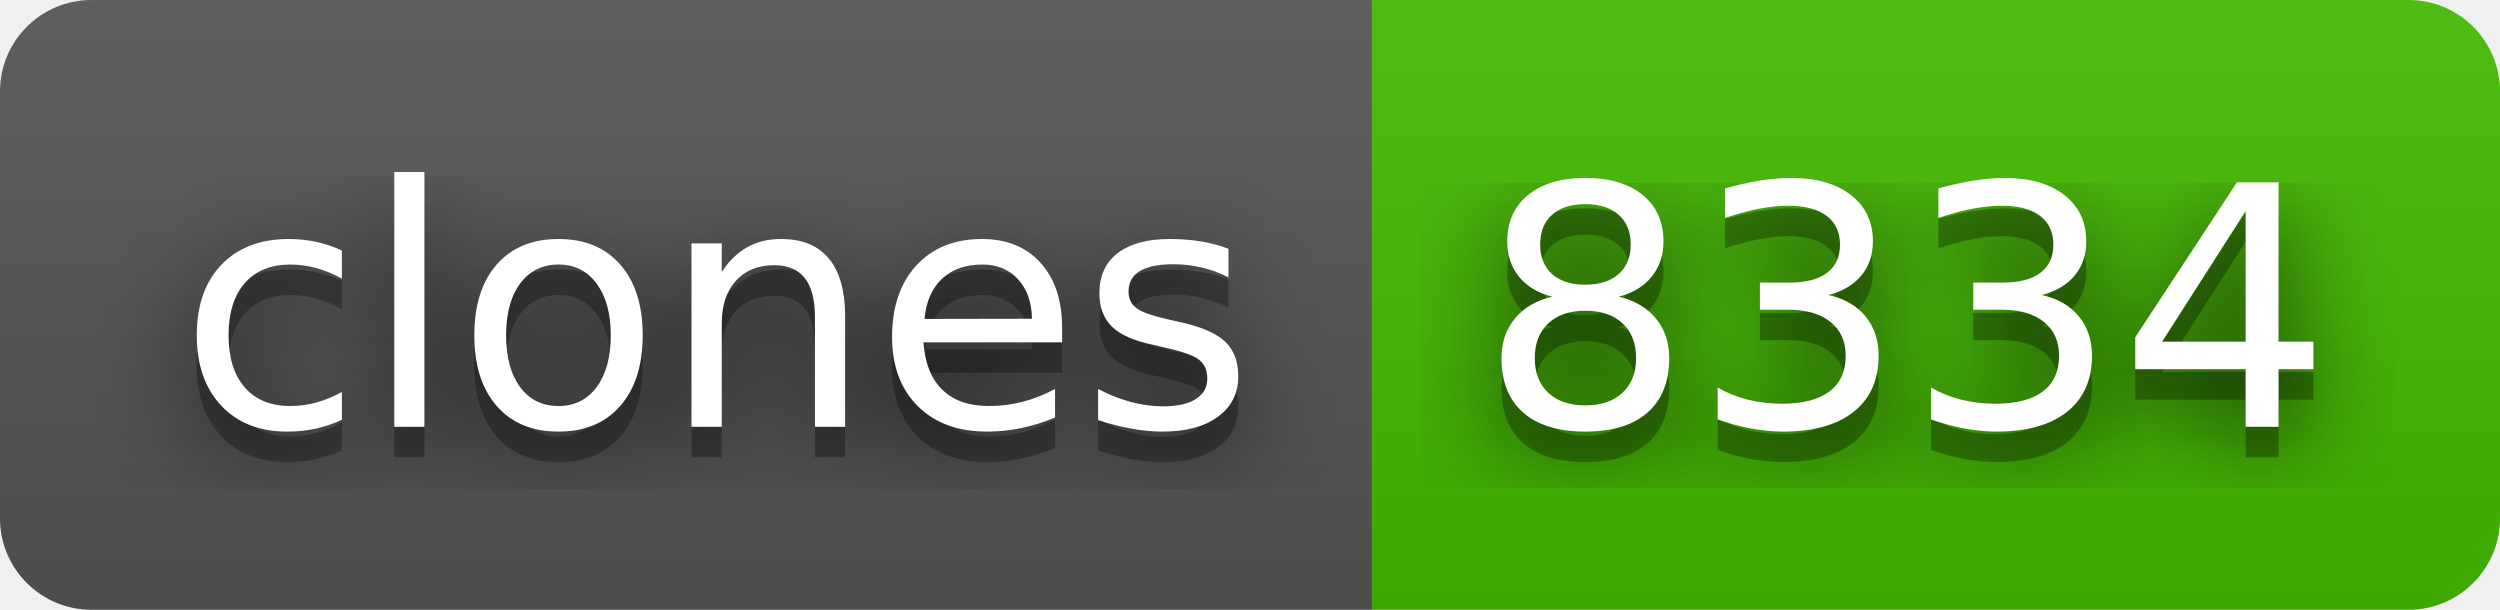
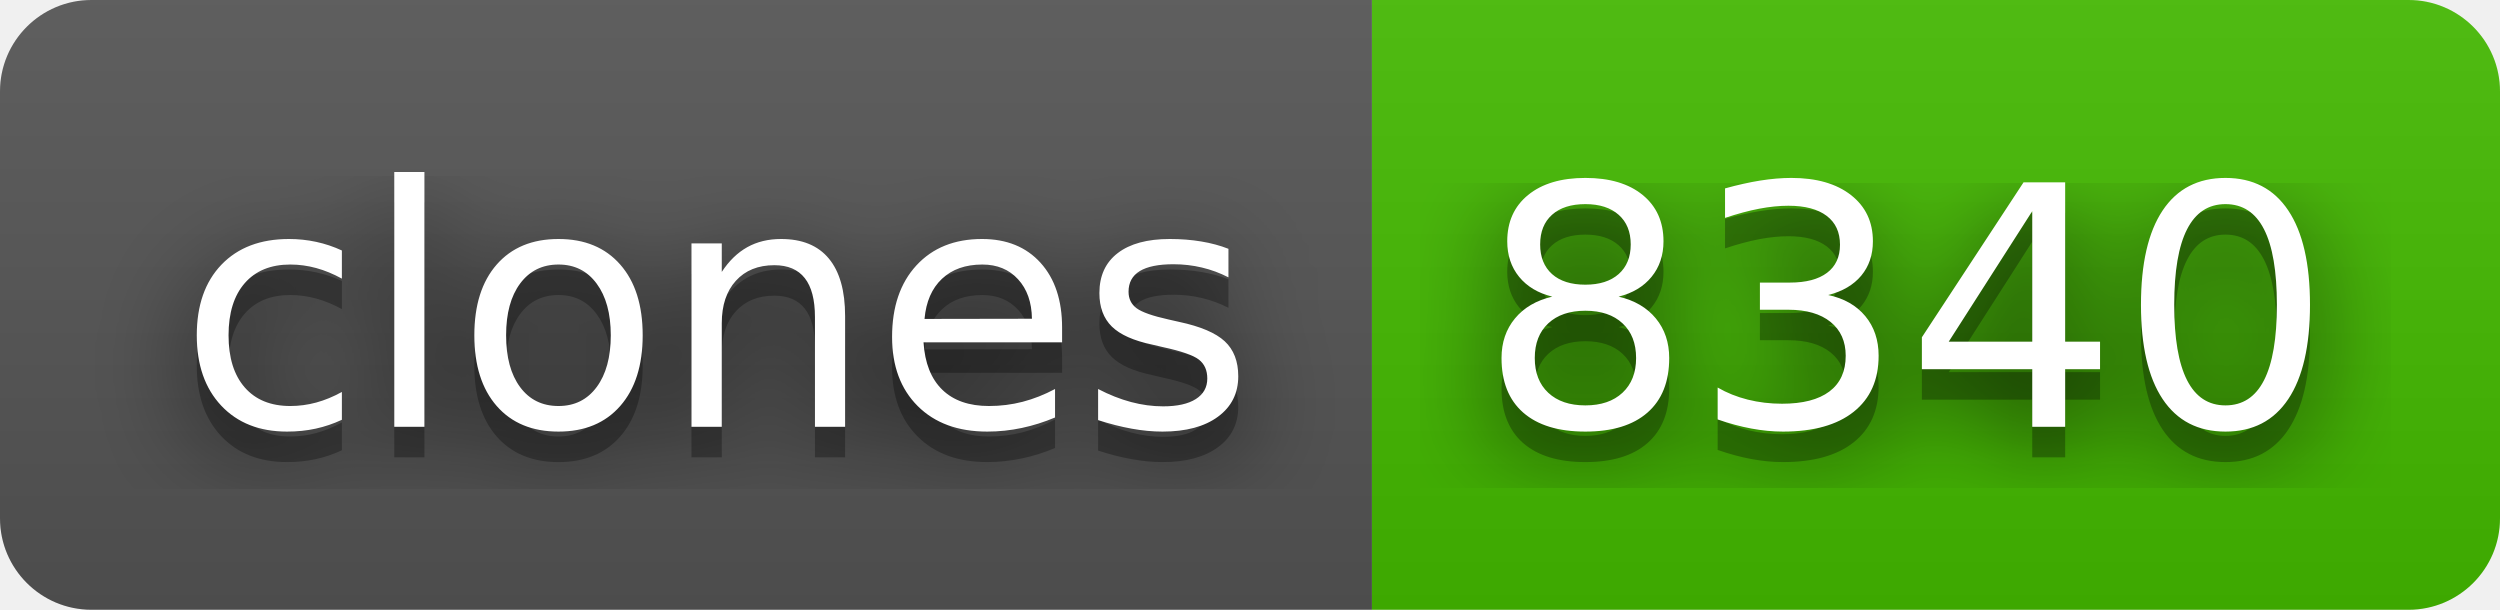
- <svg xmlns="http://www.w3.org/2000/svg" width="82" height="20" role="img" aria-label="clones: 8334">
+ <svg xmlns="http://www.w3.org/2000/svg" width="82" height="20" role="img" aria-label="clones: 8340">
  <filter id="blur">
    <feGaussianBlur stdDeviation="16" />
  </filter>
  <linearGradient id="s" x2="0" y2="100%">
    <stop offset="0" stop-color="#bbb" stop-opacity=".1" />
    <stop offset="1" stop-opacity=".1" />
  </linearGradient>
  <clipPath id="r">
    <rect width="82" height="20" rx="3" />
  </clipPath>
  <g clip-path="url(#r)">
    <rect width="45" height="20" fill="#555" />
    <rect x="45" width="37" height="20" fill="#4b0" />
    <rect width="82" height="20" fill="url(#s)" />
  </g>
  <g fill="#fff" text-anchor="middle" font-family="Verdana,Geneva,DejaVu Sans,sans-serif" text-rendering="geometricPrecision" font-size="110">
    <g transform="scale(.1)">
      <g aria-hidden="true" fill="#010101">
        <text x="235" y="150" fill-opacity=".8" filter="url(#blur)" textLength="350">clones</text>
        <text x="235" y="150" fill-opacity=".3" textLength="350">clones</text>
      </g>
      <text x="235" y="140" textLength="350">clones</text>
    </g>
    <g transform="scale(.1)">
      <g aria-hidden="true" fill="#010101">
-         <text x="625" y="150" fill-opacity=".8" filter="url(#blur)" textLength="270">8334</text>
-         <text x="625" y="150" fill-opacity=".3" textLength="270">8334</text>
+         <text x="625" y="150" fill-opacity=".8" filter="url(#blur)" textLength="270">8340</text>
+         <text x="625" y="150" fill-opacity=".3" textLength="270">8340</text>
      </g>
-       <text x="625" y="140" textLength="270">8334</text>
+       <text x="625" y="140" textLength="270">8340</text>
    </g>
  </g>
</svg>
